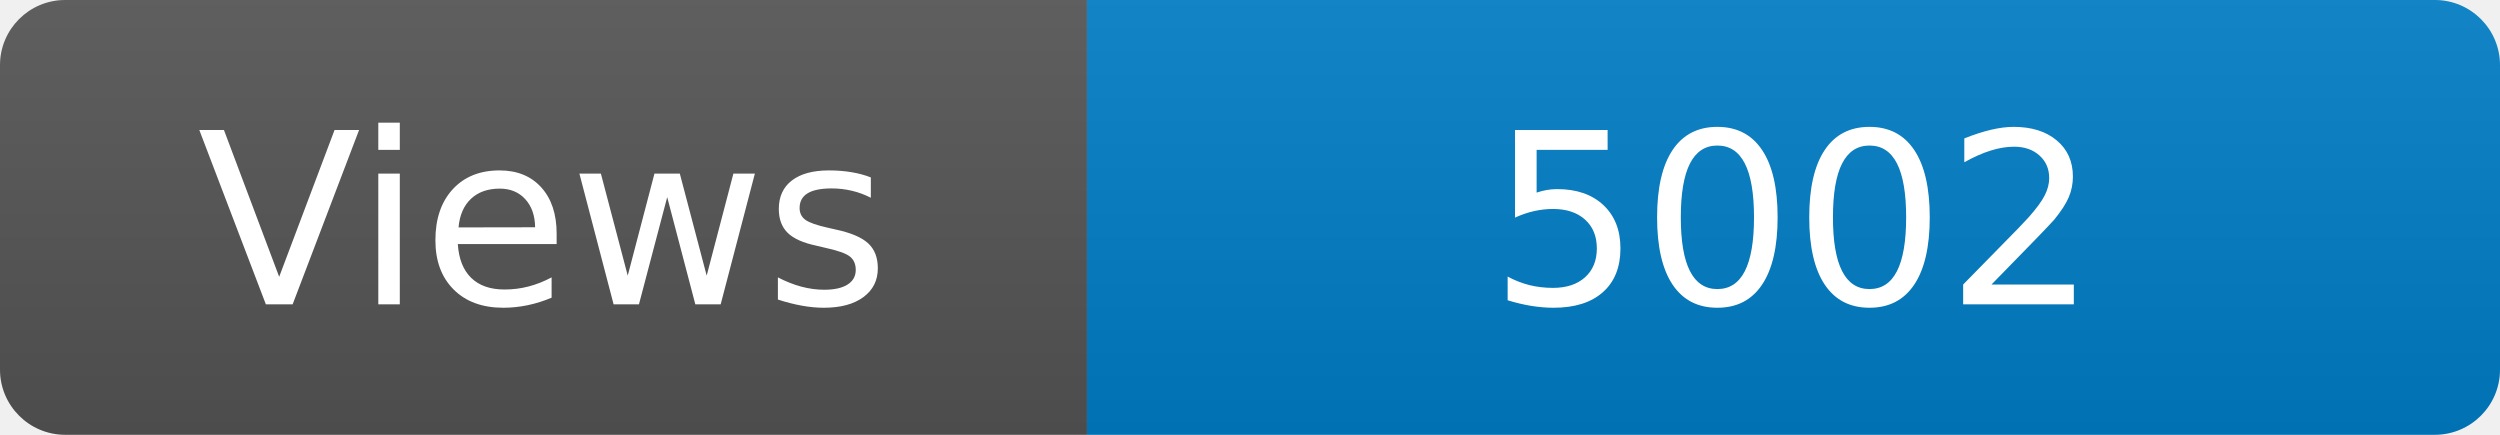
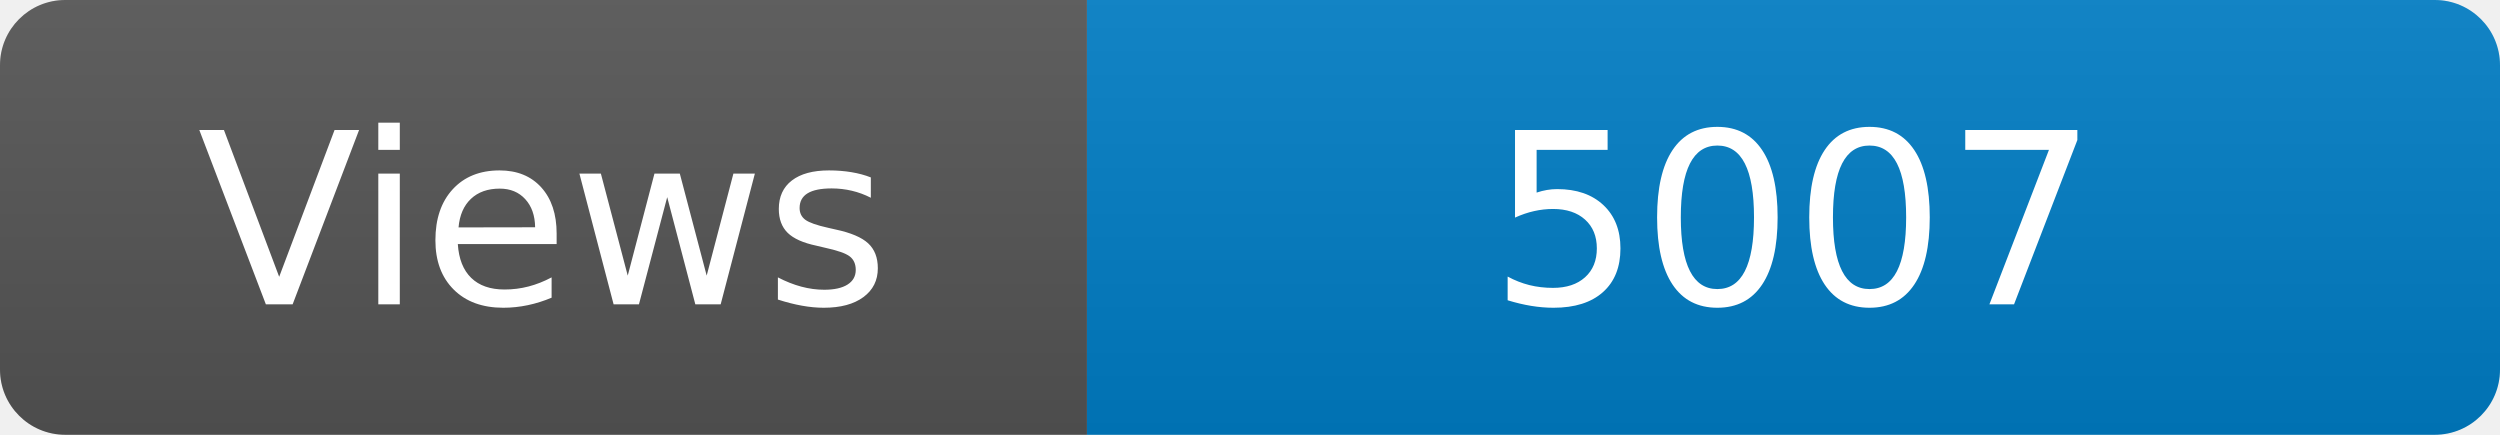
<svg xmlns="http://www.w3.org/2000/svg" width="115" height="20" role="img" aria-label="Maintained?: yes">
  <linearGradient id="s" x2="0" y2="100%">
    <stop offset="0" stop-color="#bbb" stop-opacity=".1" />
    <stop offset="1" stop-opacity=".1" />
  </linearGradient>
  <clipPath id="r">
    <rect width="115" height="20" rx="3" fill="#fff" />
  </clipPath>
  <g clip-path="url(#r)">
    <rect width="50" height="20" fill="#555" />
    <rect x="50" width="160" height="20" fill="#007ec6" />
    <rect width="115" height="20" fill="url(#s)" />
  </g>
  <g fill="#fff" text-anchor="middle" font-family="Verdana,Geneva,DejaVu Sans,sans-serif" font-size="110">
    <text x="250" y="140" transform="scale(.1)" fill="#fff">Views</text>
-     <text x="825" y="140" transform="scale(.1)" fill="#fff">5002</text>
+     <text x="825" y="140" transform="scale(.1)" fill="#fff">5007</text>
  </g>
</svg>
